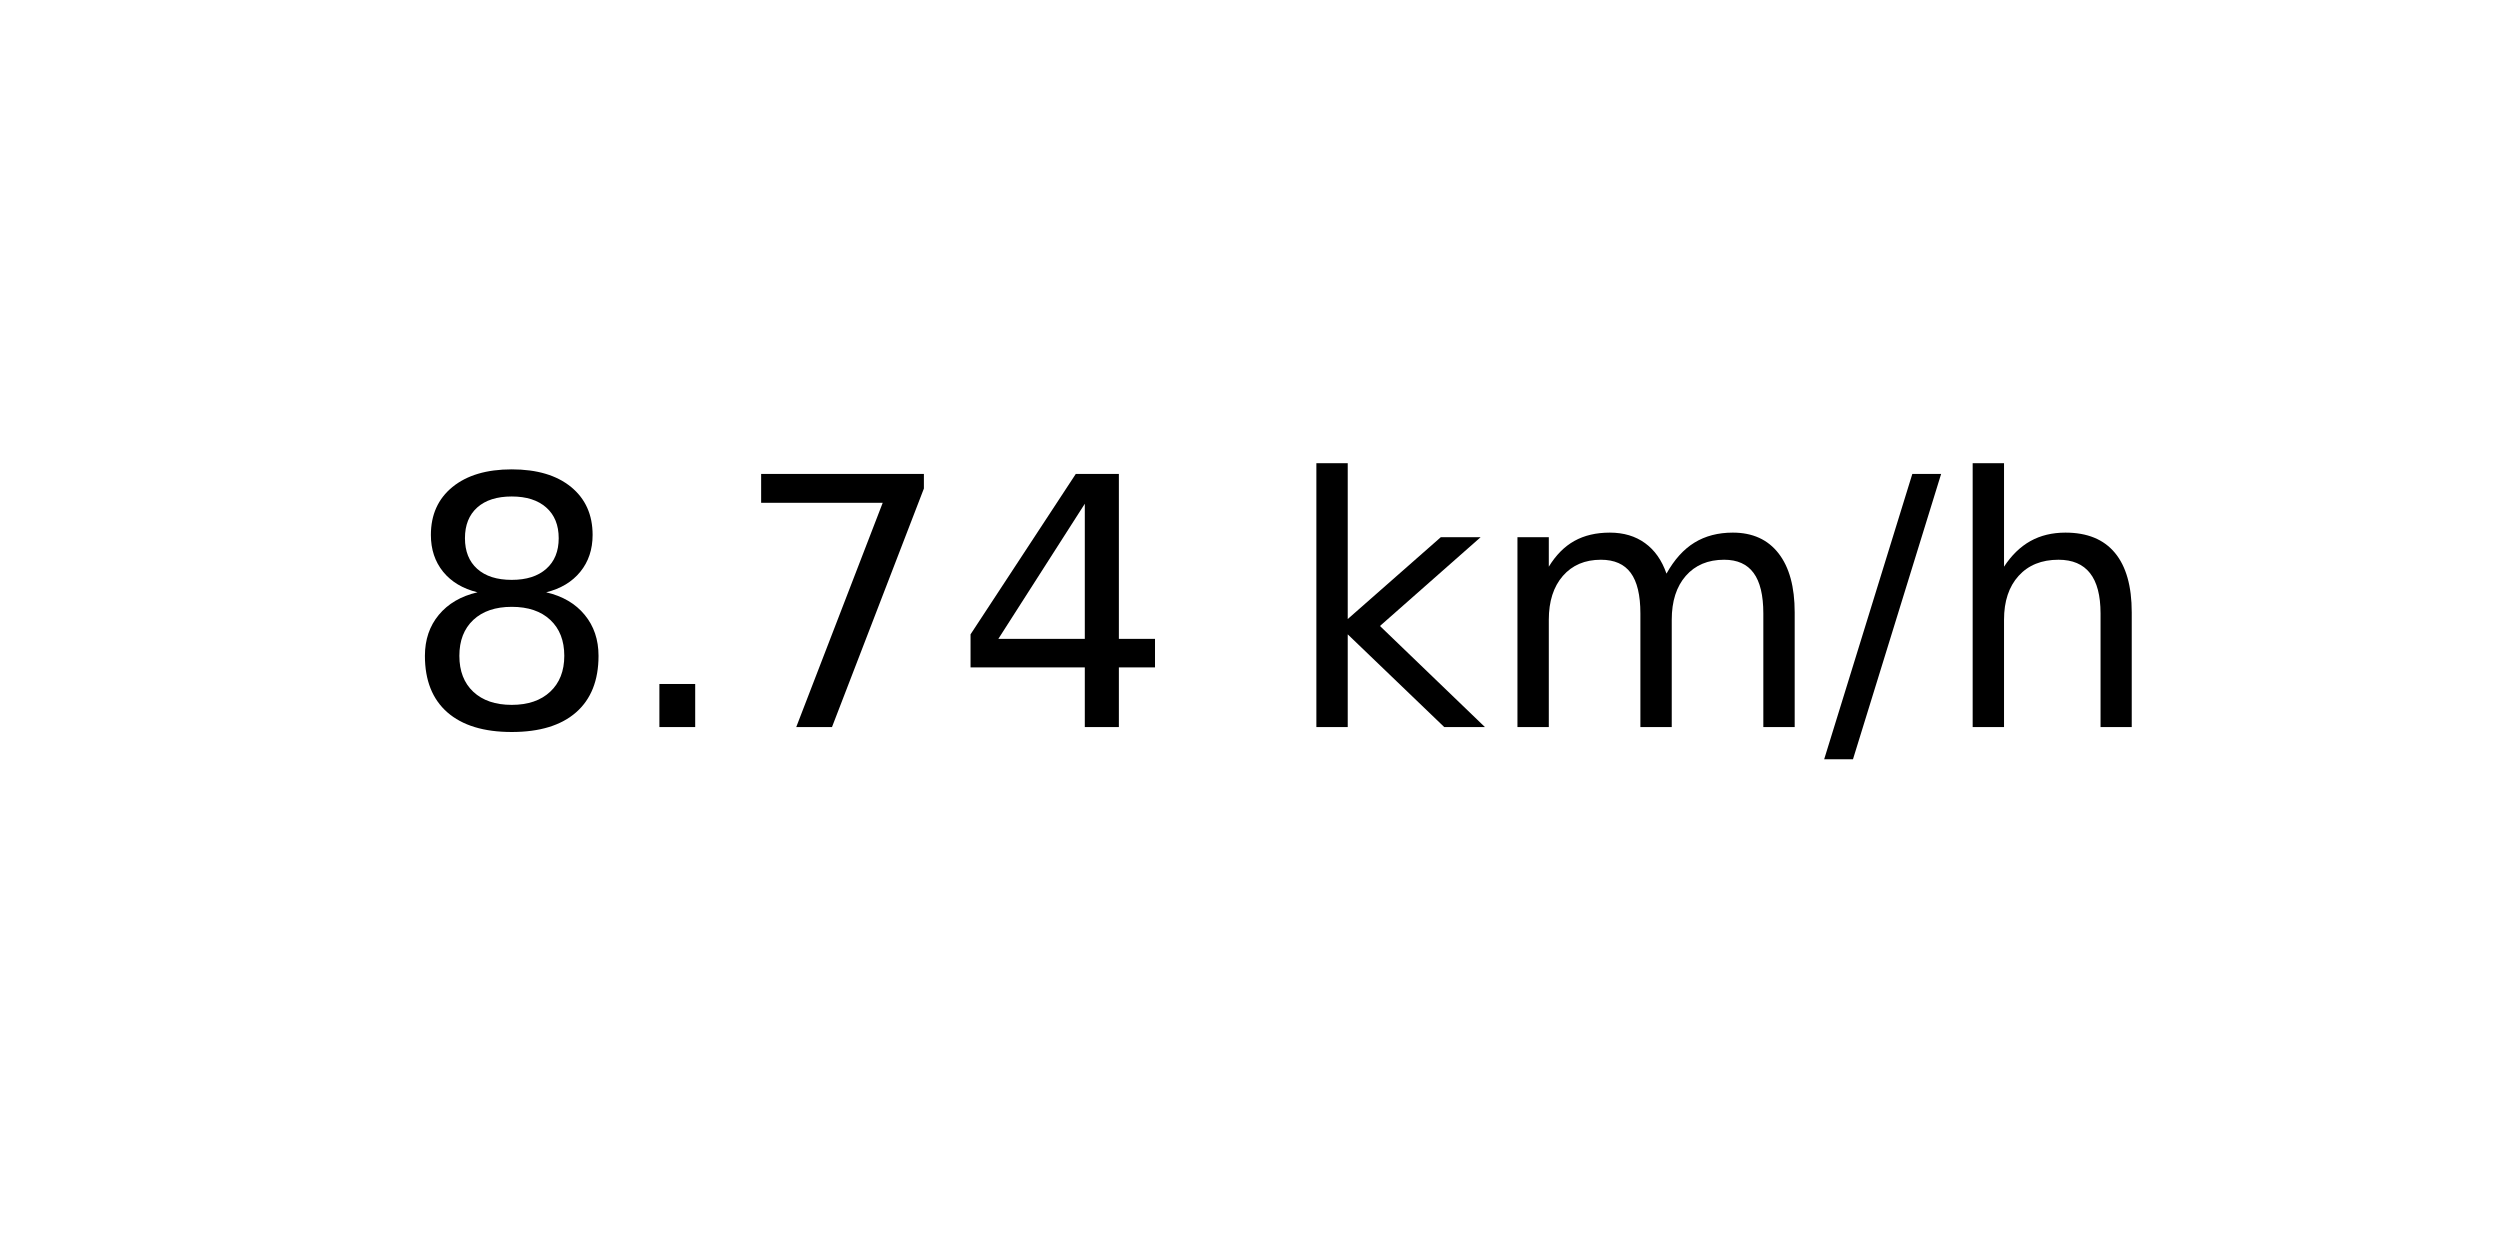
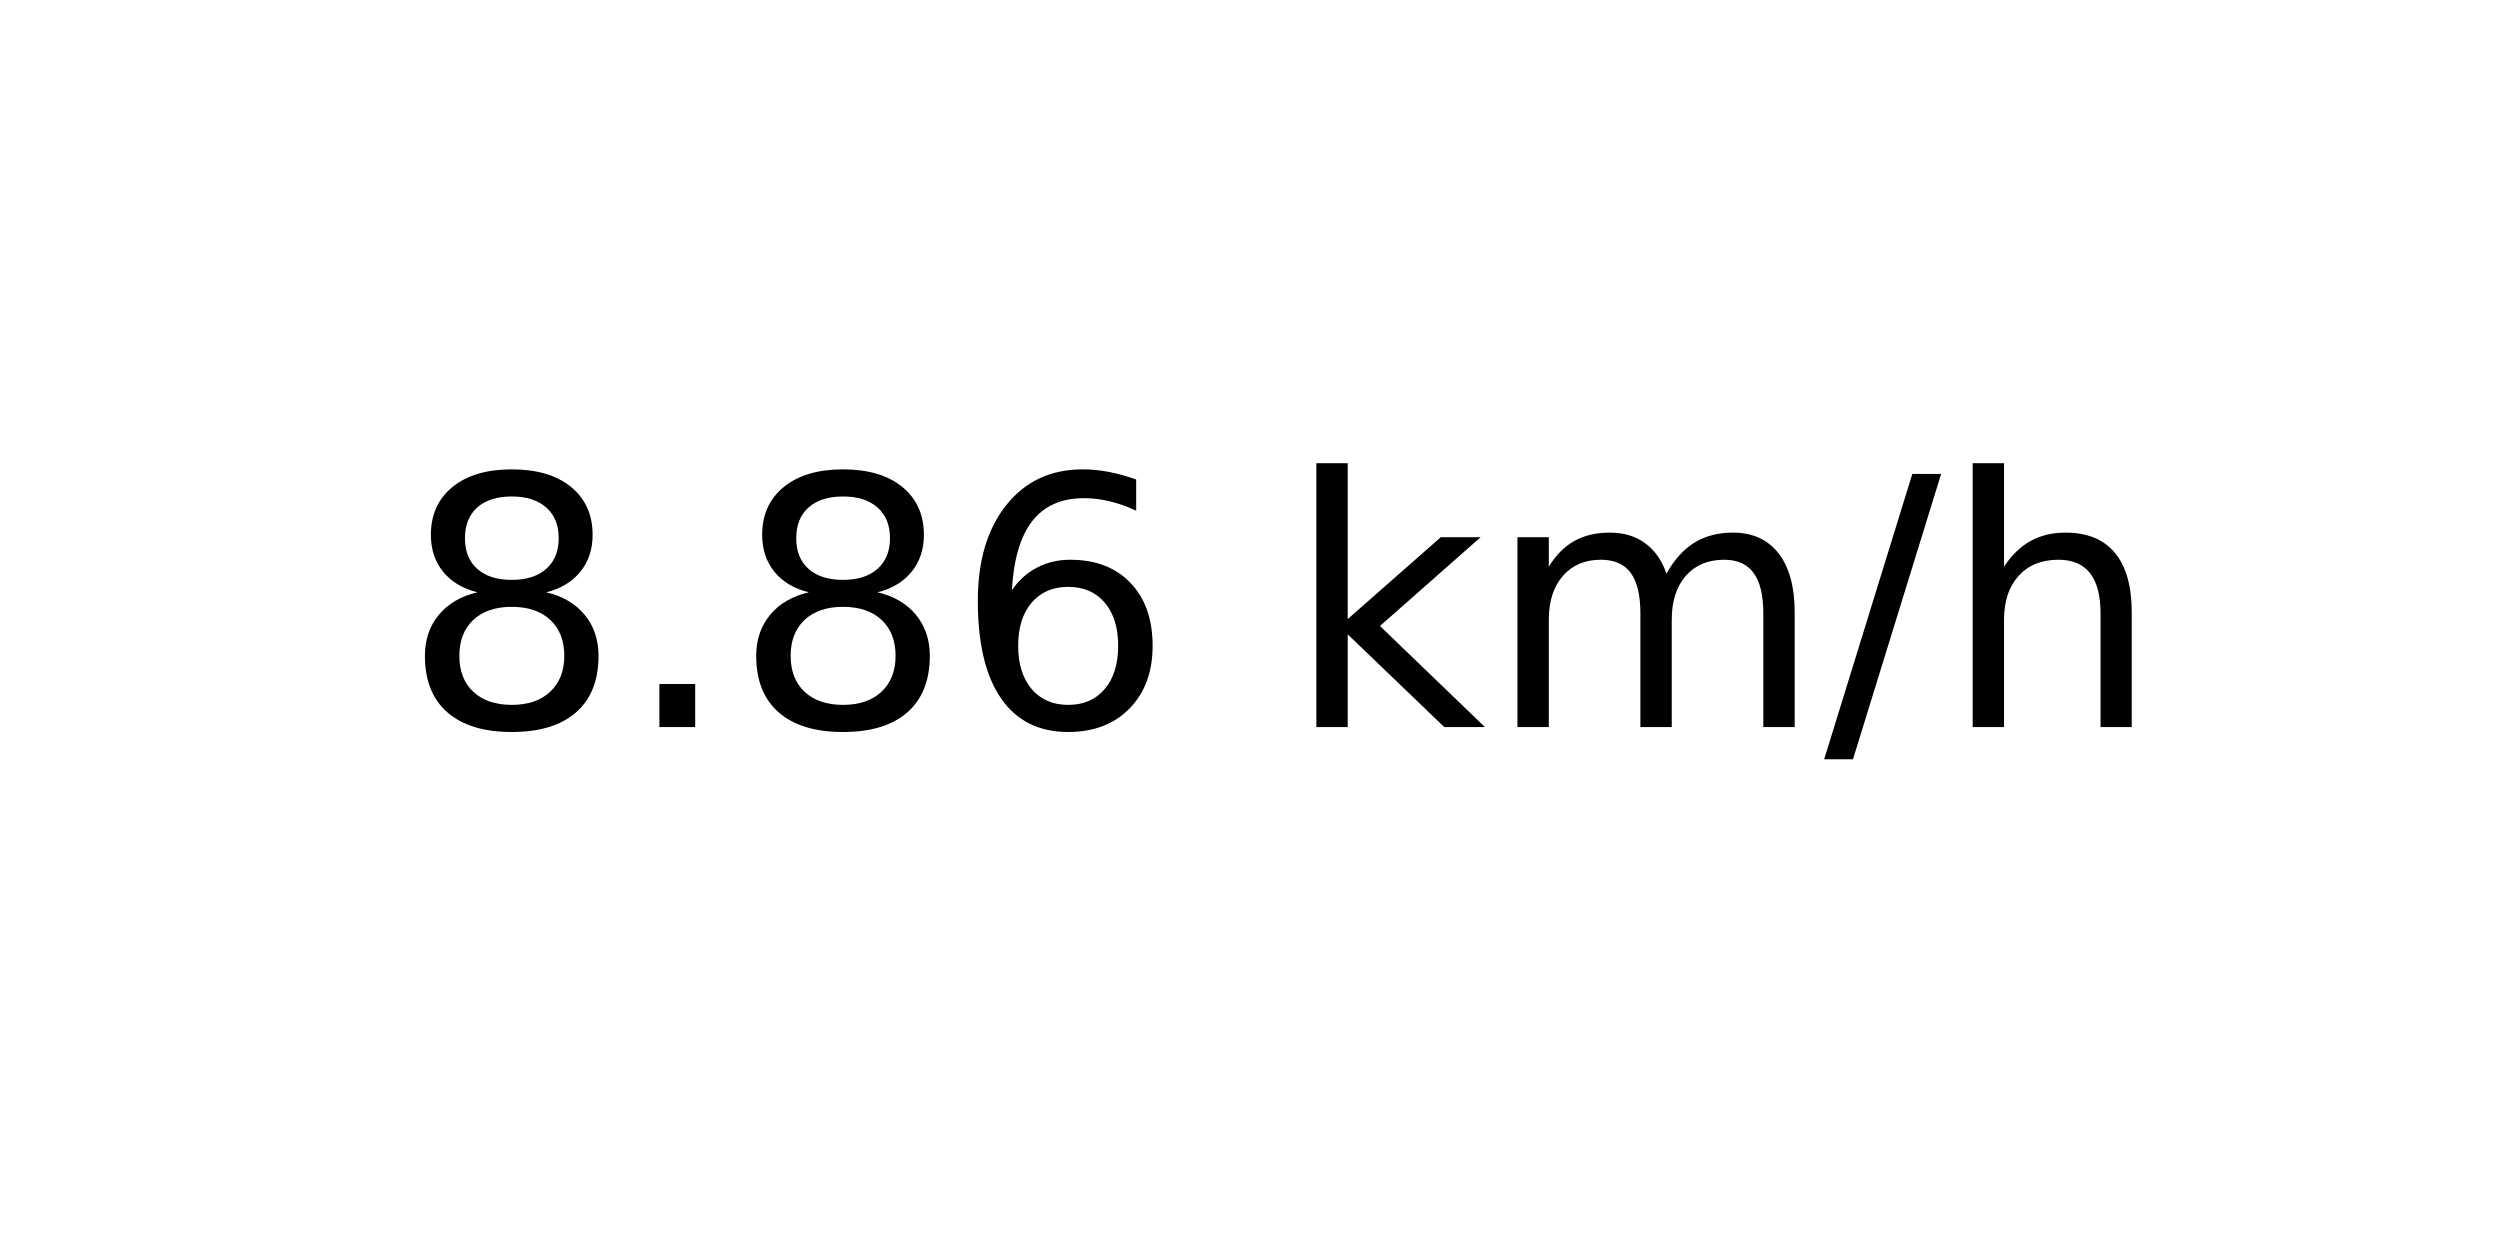
<svg xmlns="http://www.w3.org/2000/svg" xmlns:xlink="http://www.w3.org/1999/xlink" width="72pt" height="36pt" viewBox="0 0 72 36" version="1.1">
  <defs>
    <style type="text/css">*{stroke-linejoin: round; stroke-linecap: butt}</style>
  </defs>
  <g id="figure_1">
    <g id="axes_1">
      <g id="text_1">
        <g transform="translate(11.55937 20.93937) scale(0.1 -0.1)">
          <defs>
            <path id="DejaVuSans-38" d="M 2034 2216  Q 1584 2216 1326 1975  Q 1069 1734 1069 1313  Q 1069 891 1326 650  Q 1584 409 2034 409  Q 2484 409 2743 651  Q 3003 894 3003 1313  Q 3003 1734 2745 1975  Q 2488 2216 2034 2216  z M 1403 2484  Q 997 2584 770 2862  Q 544 3141 544 3541  Q 544 4100 942 4425  Q 1341 4750 2034 4750  Q 2731 4750 3128 4425  Q 3525 4100 3525 3541  Q 3525 3141 3298 2862  Q 3072 2584 2669 2484  Q 3125 2378 3379 2068  Q 3634 1759 3634 1313  Q 3634 634 3220 271  Q 2806 -91 2034 -91  Q 1263 -91 848 271  Q 434 634 434 1313  Q 434 1759 690 2068  Q 947 2378 1403 2484  z M 1172 3481  Q 1172 3119 1398 2916  Q 1625 2713 2034 2713  Q 2441 2713 2670 2916  Q 2900 3119 2900 3481  Q 2900 3844 2670 4047  Q 2441 4250 2034 4250  Q 1625 4250 1398 4047  Q 1172 3844 1172 3481  z " transform="scale(0.015625)" />
            <path id="DejaVuSans-2e" d="M 684 794  L 1344 794  L 1344 0  L 684 0  L 684 794  z " transform="scale(0.015625)" />
-             <path id="DejaVuSans-37" d="M 525 4666  L 3525 4666  L 3525 4397  L 1831 0  L 1172 0  L 2766 4134  L 525 4134  L 525 4666  z " transform="scale(0.015625)" />
-             <path id="DejaVuSans-34" d="M 2419 4116  L 825 1625  L 2419 1625  L 2419 4116  z M 2253 4666  L 3047 4666  L 3047 1625  L 3713 1625  L 3713 1100  L 3047 1100  L 3047 0  L 2419 0  L 2419 1100  L 313 1100  L 313 1709  L 2253 4666  z " transform="scale(0.015625)" />
+             <path id="DejaVuSans-36" d="M 2113 2584  Q 1688 2584 1439 2293  Q 1191 2003 1191 1497  Q 1191 994 1439 701  Q 1688 409 2113 409  Q 2538 409 2786 701  Q 3034 994 3034 1497  Q 3034 2003 2786 2293  Q 2538 2584 2113 2584  z M 3366 4563  L 3366 3988  Q 3128 4100 2886 4159  Q 2644 4219 2406 4219  Q 1781 4219 1451 3797  Q 1122 3375 1075 2522  Q 1259 2794 1537 2939  Q 1816 3084 2150 3084  Q 2853 3084 3261 2657  Q 3669 2231 3669 1497  Q 3669 778 3244 343  Q 2819 -91 2113 -91  Q 1303 -91 875 529  Q 447 1150 447 2328  Q 447 3434 972 4092  Q 1497 4750 2381 4750  Q 2619 4750 2861 4703  Q 3103 4656 3366 4563  z " transform="scale(0.015625)" />
            <path id="DejaVuSans-20" transform="scale(0.015625)" />
            <path id="DejaVuSans-6b" d="M 581 4863  L 1159 4863  L 1159 1991  L 2875 3500  L 3609 3500  L 1753 1863  L 3688 0  L 2938 0  L 1159 1709  L 1159 0  L 581 0  L 581 4863  z " transform="scale(0.015625)" />
            <path id="DejaVuSans-6d" d="M 3328 2828  Q 3544 3216 3844 3400  Q 4144 3584 4550 3584  Q 5097 3584 5394 3201  Q 5691 2819 5691 2113  L 5691 0  L 5113 0  L 5113 2094  Q 5113 2597 4934 2840  Q 4756 3084 4391 3084  Q 3944 3084 3684 2787  Q 3425 2491 3425 1978  L 3425 0  L 2847 0  L 2847 2094  Q 2847 2600 2669 2842  Q 2491 3084 2119 3084  Q 1678 3084 1418 2786  Q 1159 2488 1159 1978  L 1159 0  L 581 0  L 581 3500  L 1159 3500  L 1159 2956  Q 1356 3278 1631 3431  Q 1906 3584 2284 3584  Q 2666 3584 2933 3390  Q 3200 3197 3328 2828  z " transform="scale(0.015625)" />
            <path id="DejaVuSans-2f" d="M 1625 4666  L 2156 4666  L 531 -594  L 0 -594  L 1625 4666  z " transform="scale(0.015625)" />
            <path id="DejaVuSans-68" d="M 3513 2113  L 3513 0  L 2938 0  L 2938 2094  Q 2938 2591 2744 2837  Q 2550 3084 2163 3084  Q 1697 3084 1428 2787  Q 1159 2491 1159 1978  L 1159 0  L 581 0  L 581 4863  L 1159 4863  L 1159 2956  Q 1366 3272 1645 3428  Q 1925 3584 2291 3584  Q 2894 3584 3203 3211  Q 3513 2838 3513 2113  z " transform="scale(0.015625)" />
          </defs>
          <use xlink:href="#DejaVuSans-38" />
          <use xlink:href="#DejaVuSans-2e" x="63.623" />
-           <use xlink:href="#DejaVuSans-37" x="95.41" />
-           <use xlink:href="#DejaVuSans-34" x="159.033" />
+           <use xlink:href="#DejaVuSans-38" x="95.41" />
+           <use xlink:href="#DejaVuSans-36" x="159.033" />
          <use xlink:href="#DejaVuSans-20" x="222.656" />
          <use xlink:href="#DejaVuSans-6b" x="254.443" />
          <use xlink:href="#DejaVuSans-6d" x="312.354" />
          <use xlink:href="#DejaVuSans-2f" x="409.766" />
          <use xlink:href="#DejaVuSans-68" x="443.457" />
        </g>
      </g>
    </g>
  </g>
</svg>
